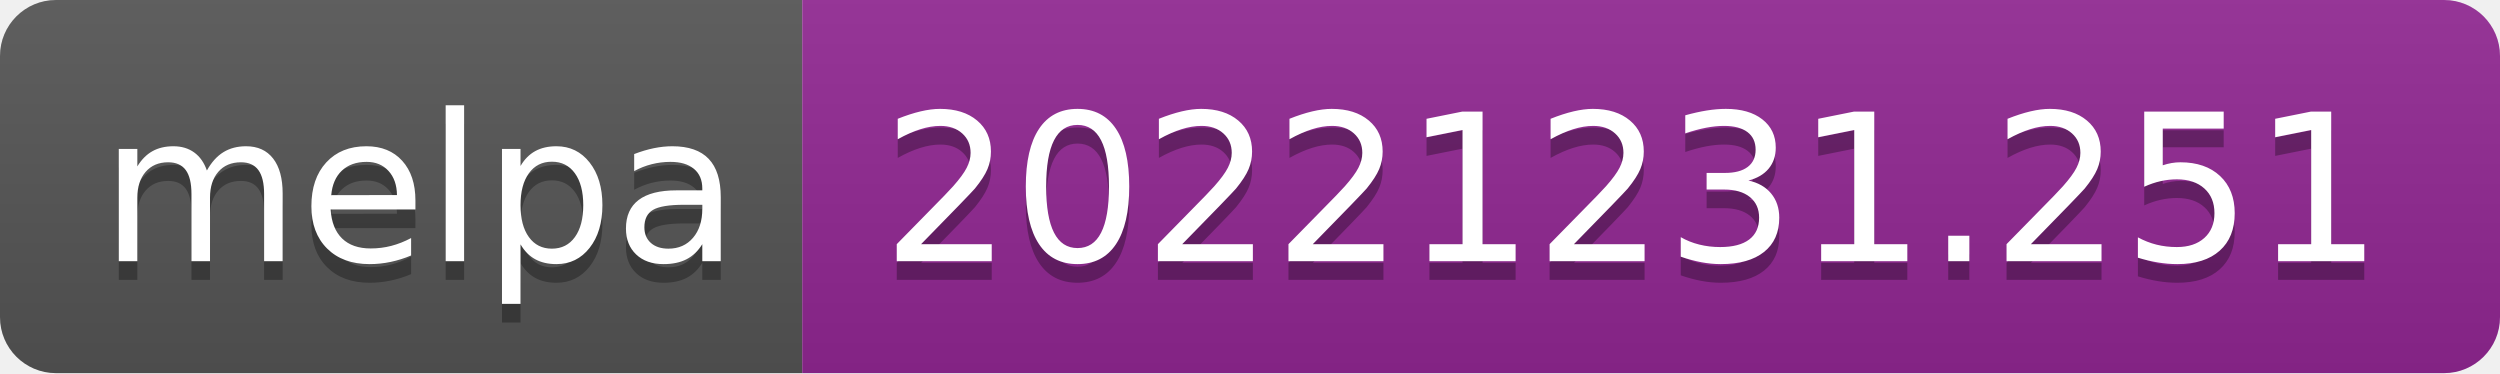
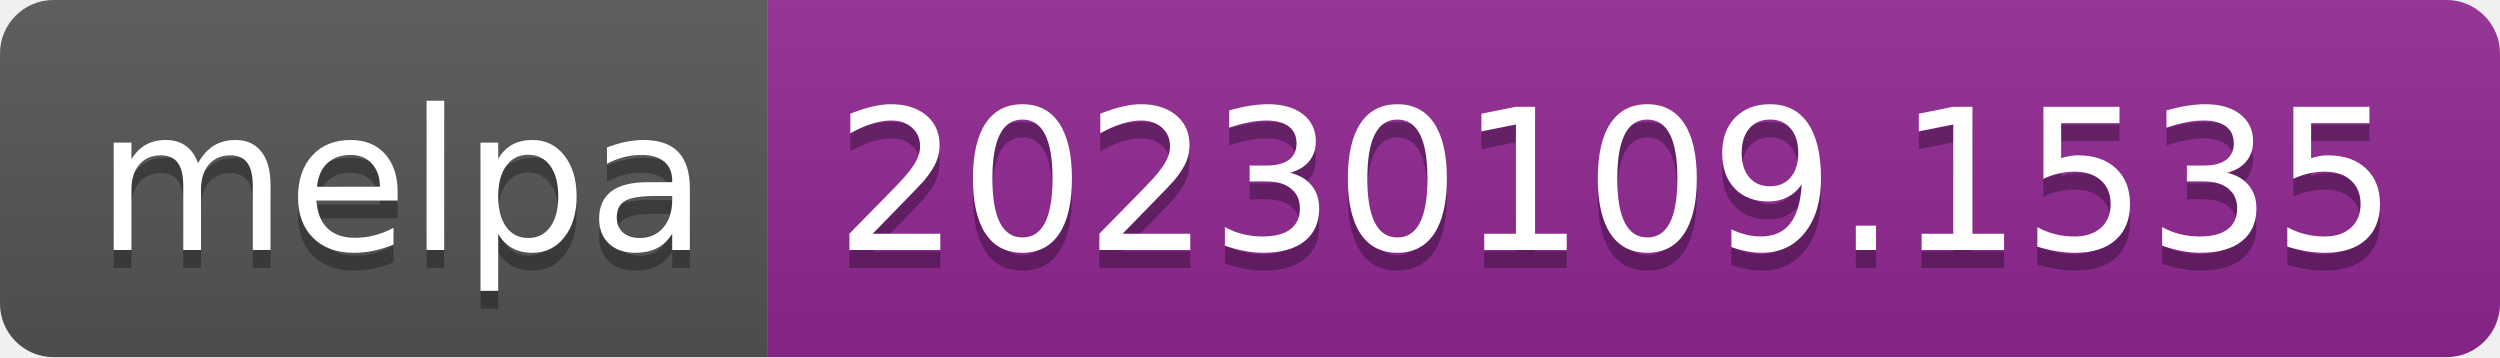
- <svg xmlns="http://www.w3.org/2000/svg" width="134" height="20" role="img" aria-label="melpa: 20221231.251">
+ <svg xmlns="http://www.w3.org/2000/svg" width="140" height="20" role="img" aria-label="melpa: 20230109.1535">
  <linearGradient id="s" x2="0" y2="100%">
    <stop offset="0" stop-color="#bbb" stop-opacity=".1" />
    <stop offset="1" stop-opacity=".1" />
  </linearGradient>
  <clipPath id="r">
-     <rect width="134" height="20" rx="3" fill="#fff" />
+     <rect width="140" height="20" rx="3" fill="#fff" />
  </clipPath>
  <g clip-path="url(#r)">
    <rect width="43" height="20" fill="#555" />
-     <rect x="43" width="91" height="20" fill="#922793" />
-     <rect width="134" height="20" fill="url(#s)" />
+     <rect x="43" width="97" height="20" fill="#922793" />
+     <rect width="140" height="20" fill="url(#s)" />
  </g>
  <g fill="#fff" text-anchor="middle" font-family="Verdana,Geneva,DejaVu Sans,sans-serif" text-rendering="geometricPrecision" font-size="110">
    <text aria-hidden="true" x="225" y="150" fill="#010101" fill-opacity=".3" transform="scale(.1)" textLength="330">melpa</text>
    <text x="225" y="140" transform="scale(.1)" fill="#fff" textLength="330">melpa</text>
-     <text aria-hidden="true" x="875" y="150" fill="#010101" fill-opacity=".3" transform="scale(.1)" textLength="810">20221231.251</text>
-     <text x="875" y="140" transform="scale(.1)" fill="#fff" textLength="810">20221231.251</text>
+     <text aria-hidden="true" x="905" y="150" fill="#010101" fill-opacity=".3" transform="scale(.1)" textLength="870">20230109.1535</text>
+     <text x="905" y="140" transform="scale(.1)" fill="#fff" textLength="870">20230109.1535</text>
  </g>
</svg>
